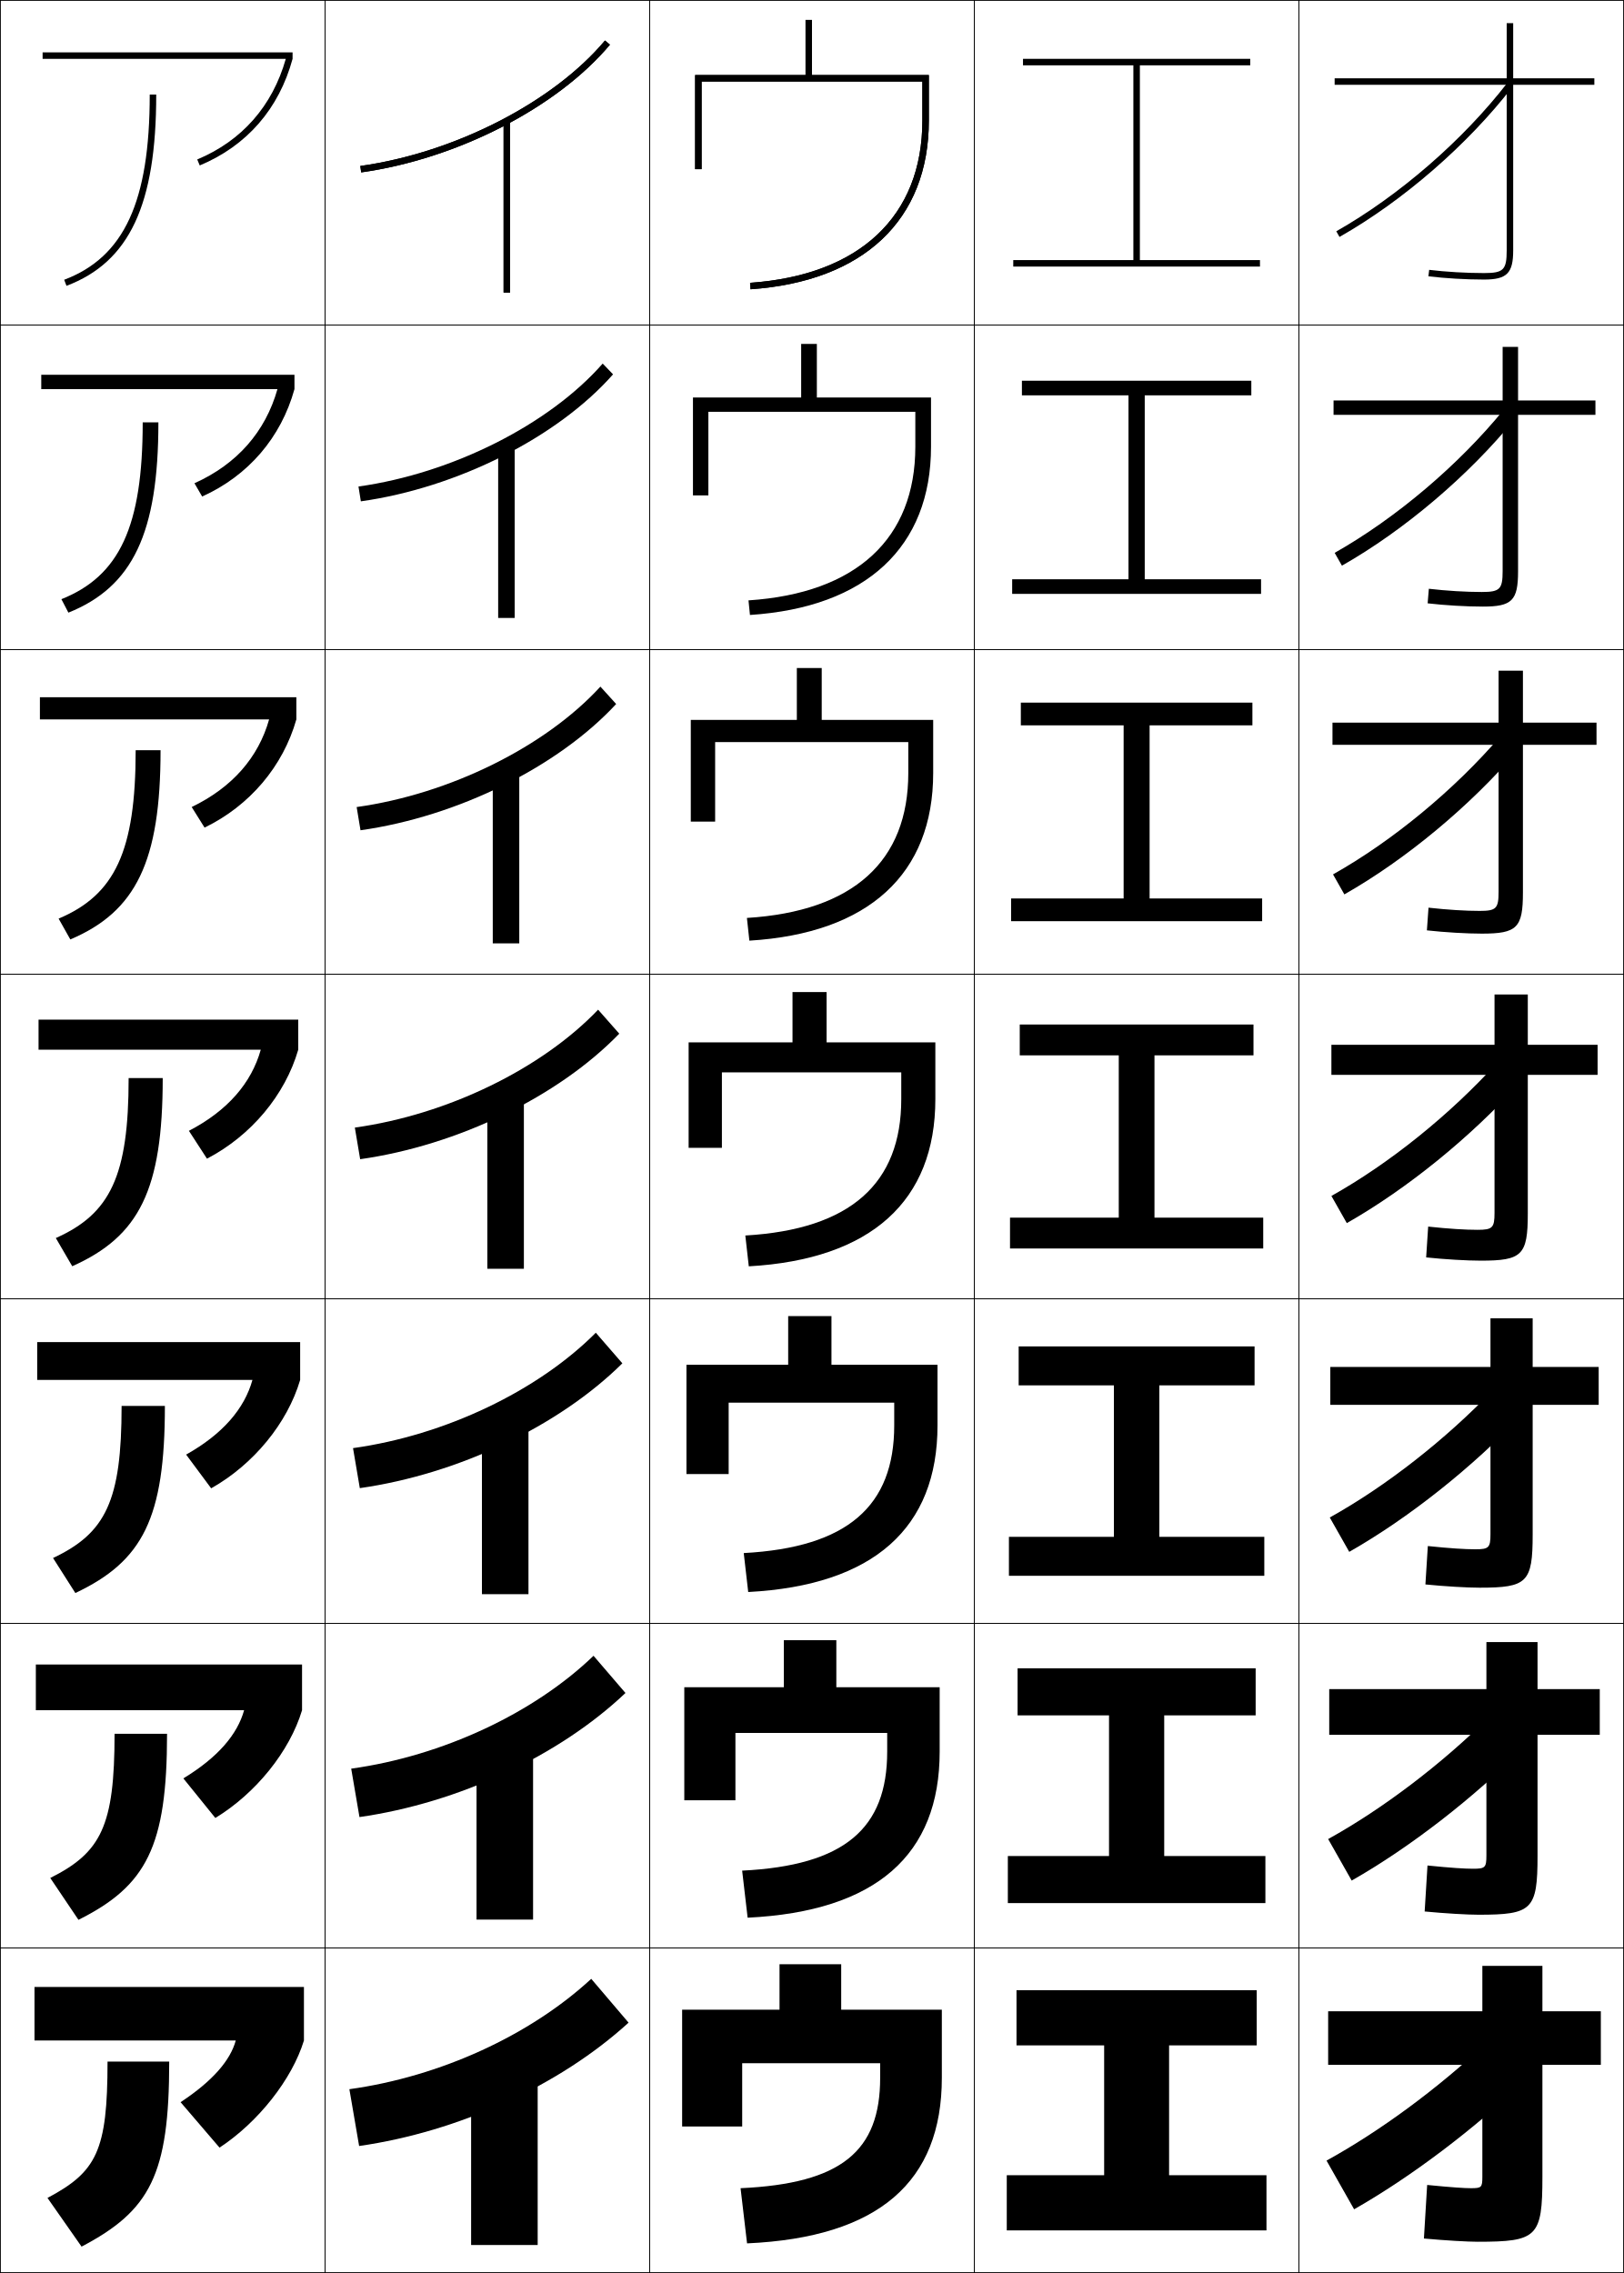
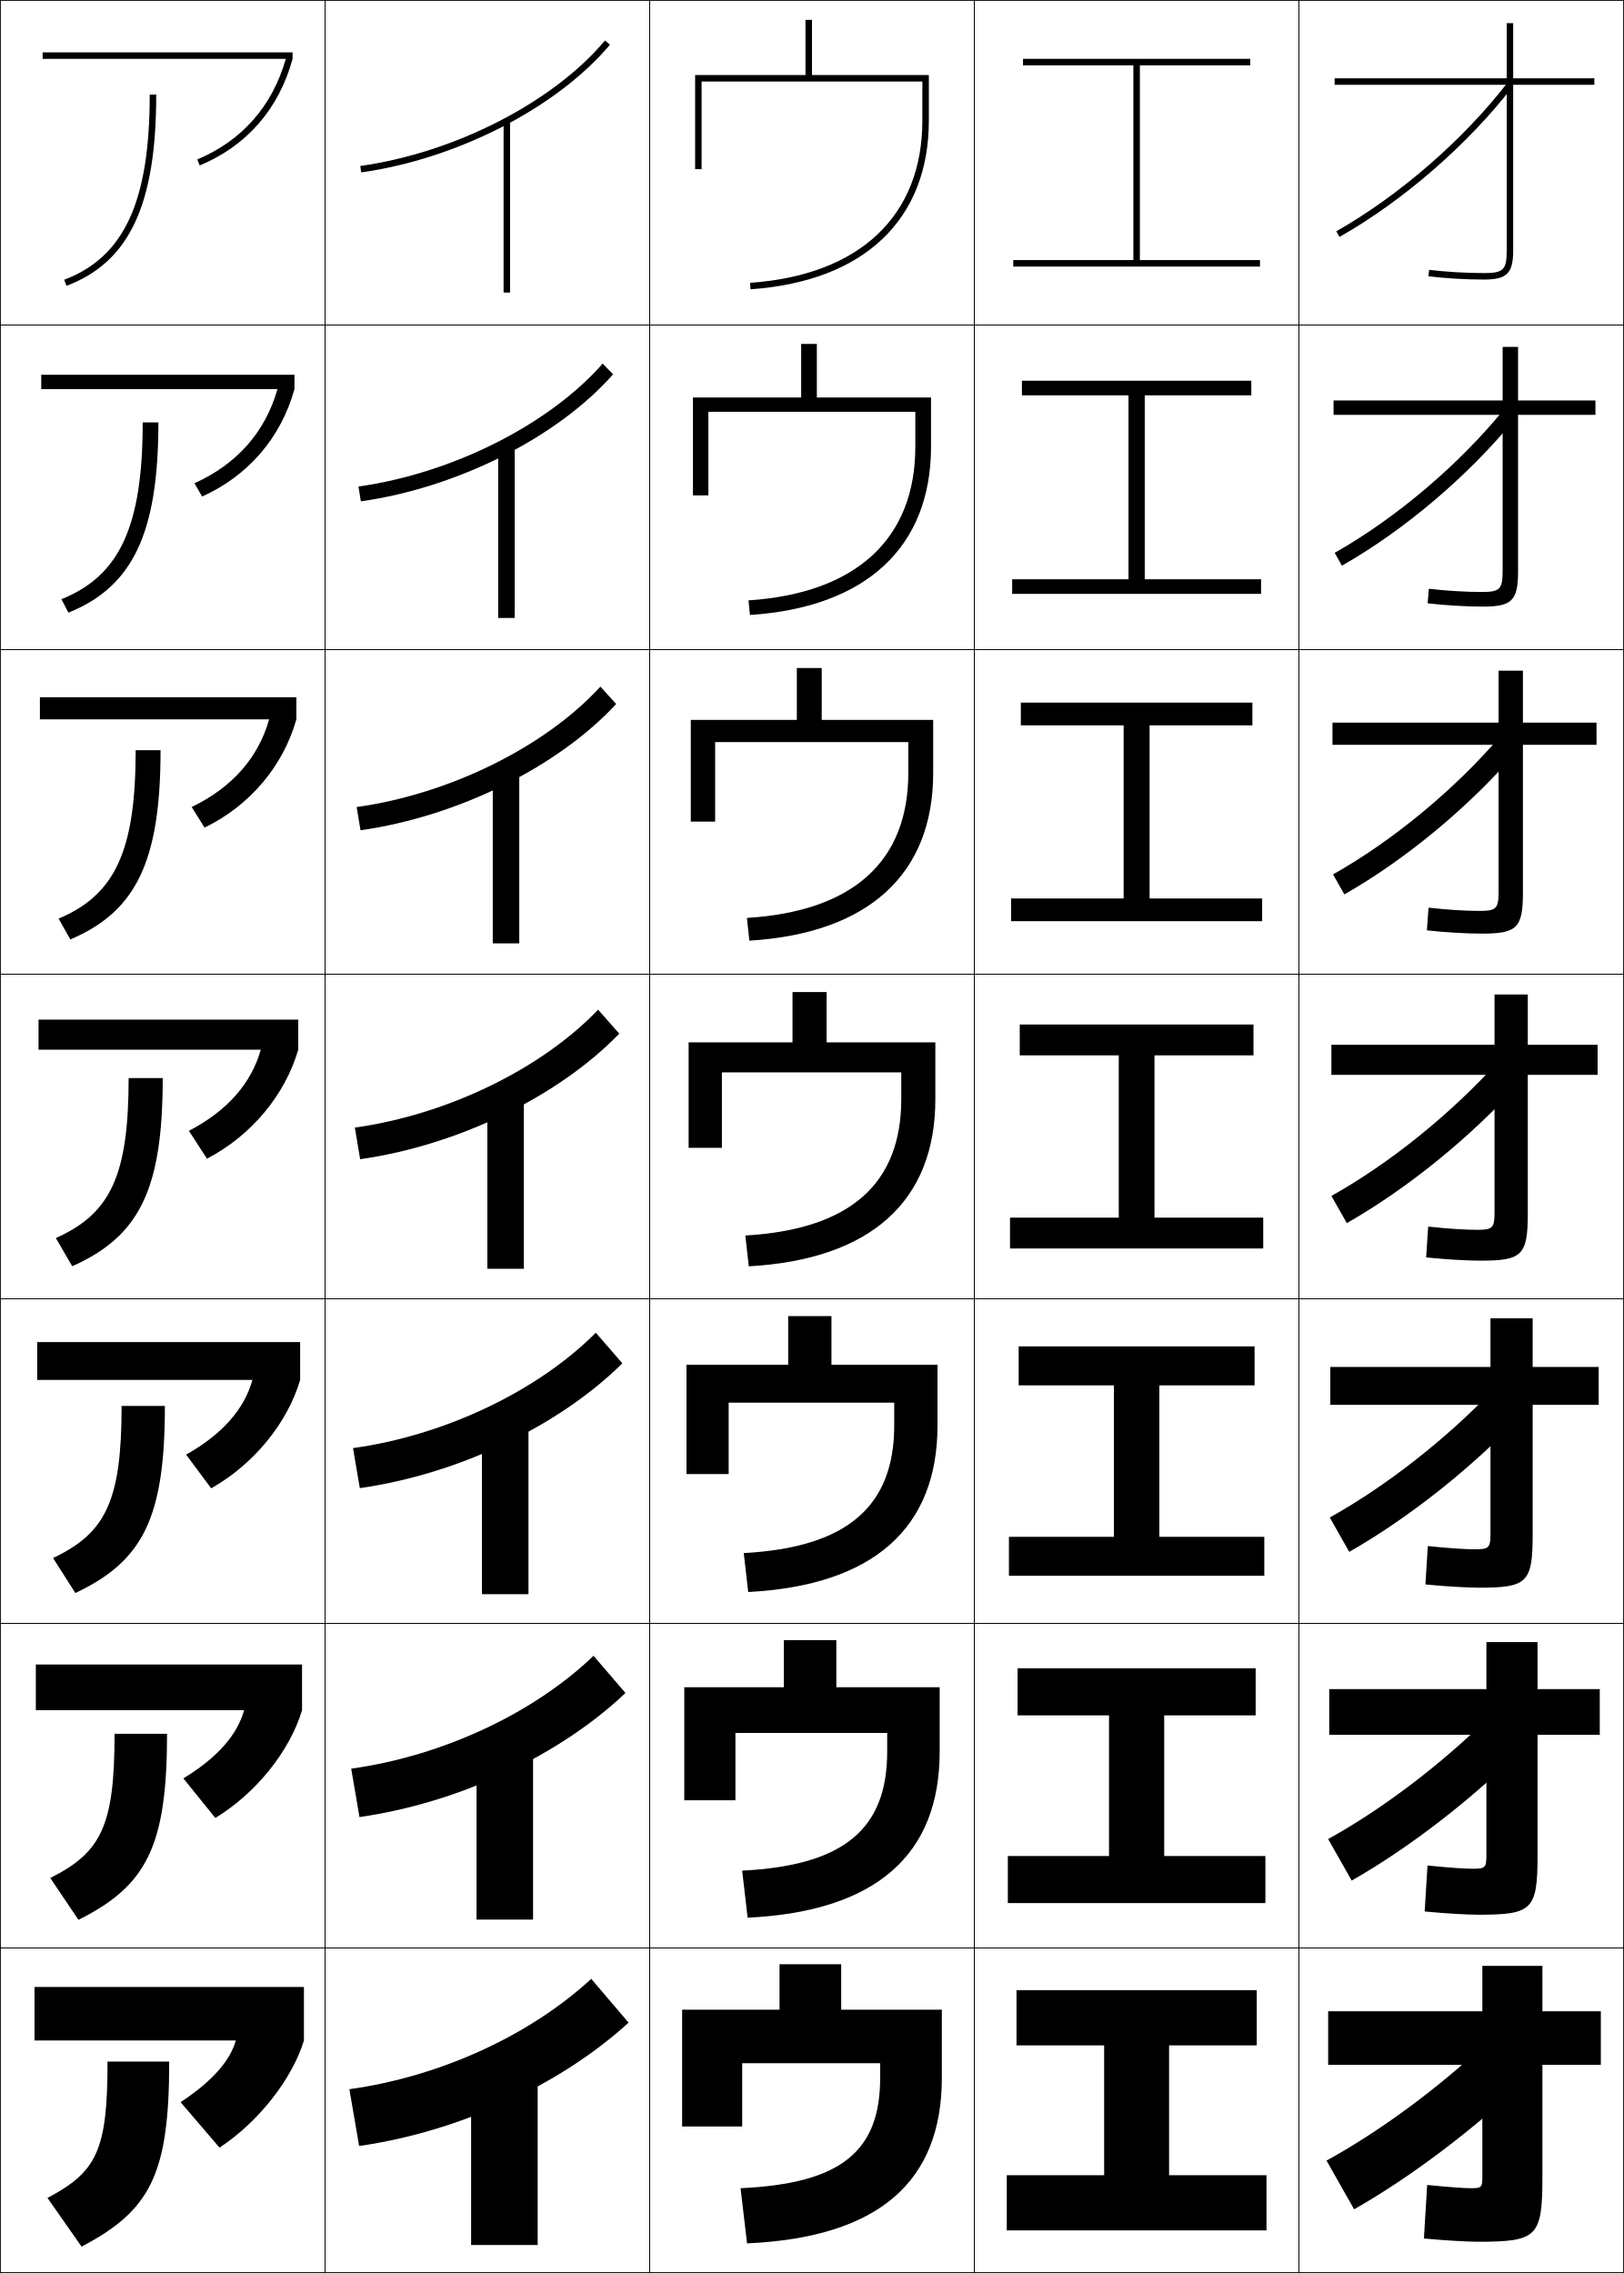
<svg xmlns="http://www.w3.org/2000/svg" width="500.25" height="700.25" viewBox="0 0 500.25 700.25" overflow="visible" enable-background="new 0 0 500.25 700.25" xml:space="preserve">
  <g id="glyphs">
    <g>
      <rect x="0.125" y="0.125" fill="none" stroke="#000000" stroke-width="0.25" width="100" height="100" />
      <rect x="400.125" y="0.125" fill="none" stroke="#000000" stroke-width="0.25" width="100" height="100" />
      <rect x="100.125" y="0.125" fill="none" stroke="#000000" stroke-width="0.25" width="100" height="100" />
      <rect x="200.125" y="0.125" fill="none" stroke="#000000" stroke-width="0.25" width="100" height="100" />
      <rect x="300.125" y="0.125" fill="none" stroke="#000000" stroke-width="0.25" width="100" height="100" />
      <rect x="0.125" y="100.125" fill="none" stroke="#000000" stroke-width="0.25" width="100" height="100" />
      <rect x="400.125" y="100.125" fill="none" stroke="#000000" stroke-width="0.25" width="100" height="100" />
      <rect x="100.125" y="100.125" fill="none" stroke="#000000" stroke-width="0.25" width="100" height="100" />
      <rect x="200.125" y="100.125" fill="none" stroke="#000000" stroke-width="0.25" width="100" height="100" />
      <rect x="300.125" y="100.125" fill="none" stroke="#000000" stroke-width="0.25" width="100" height="100" />
      <rect x="0.125" y="200.125" fill="none" stroke="#000000" stroke-width="0.25" width="100" height="100" />
      <rect x="400.125" y="200.125" fill="none" stroke="#000000" stroke-width="0.25" width="100" height="100" />
      <rect x="100.125" y="200.125" fill="none" stroke="#000000" stroke-width="0.25" width="100" height="100" />
      <rect x="200.125" y="200.125" fill="none" stroke="#000000" stroke-width="0.25" width="100" height="100" />
      <rect x="300.125" y="200.125" fill="none" stroke="#000000" stroke-width="0.25" width="100" height="100" />
      <rect x="0.125" y="300.125" fill="none" stroke="#000000" stroke-width="0.25" width="100" height="100" />
      <rect x="400.125" y="300.125" fill="none" stroke="#000000" stroke-width="0.25" width="100" height="100" />
      <rect x="100.125" y="300.125" fill="none" stroke="#000000" stroke-width="0.25" width="100" height="100" />
      <rect x="200.125" y="300.125" fill="none" stroke="#000000" stroke-width="0.25" width="100" height="100" />
      <rect x="300.125" y="300.125" fill="none" stroke="#000000" stroke-width="0.25" width="100" height="100" />
      <rect x="0.125" y="400.125" fill="none" stroke="#000000" stroke-width="0.25" width="100" height="100" />
      <rect x="400.125" y="400.125" fill="none" stroke="#000000" stroke-width="0.25" width="100" height="100" />
      <rect x="100.125" y="400.125" fill="none" stroke="#000000" stroke-width="0.25" width="100" height="100" />
      <rect x="200.125" y="400.125" fill="none" stroke="#000000" stroke-width="0.25" width="100" height="100" />
      <rect x="300.125" y="400.125" fill="none" stroke="#000000" stroke-width="0.25" width="100" height="100" />
      <rect x="0.125" y="500.125" fill="none" stroke="#000000" stroke-width="0.25" width="100" height="100" />
      <rect x="400.125" y="500.125" fill="none" stroke="#000000" stroke-width="0.25" width="100" height="100" />
      <rect x="100.125" y="500.125" fill="none" stroke="#000000" stroke-width="0.25" width="100" height="100" />
      <rect x="200.125" y="500.125" fill="none" stroke="#000000" stroke-width="0.25" width="100" height="100" />
      <rect x="300.125" y="500.125" fill="none" stroke="#000000" stroke-width="0.25" width="100" height="100" />
      <rect x="0.125" y="600.125" fill="none" stroke="#000000" stroke-width="0.25" width="100" height="100" />
      <rect x="400.125" y="600.125" fill="none" stroke="#000000" stroke-width="0.25" width="100" height="100" />
      <rect x="100.125" y="600.125" fill="none" stroke="#000000" stroke-width="0.25" width="100" height="100" />
      <rect x="200.125" y="600.125" fill="none" stroke="#000000" stroke-width="0.25" width="100" height="100" />
      <rect x="300.125" y="600.125" fill="none" stroke="#000000" stroke-width="0.25" width="100" height="100" />
    </g>
    <g>
      <polygon points="351.125,80.125 351.125,20.125 385.125,20.125 385.125,18.125 315.125,18.125 315.125,20.125 349.125,20.125       349.125,80.125 312.125,80.125 312.125,82.125 388.125,82.125 388.125,80.125 " />
-       <polygon points="314.791,117.292 314.791,121.792 347.625,121.792 347.625,178.458       311.791,178.458 311.791,182.958 388.458,182.958 388.458,178.458 352.625,178.458       352.625,121.792 385.458,121.792 385.458,117.292 " />
-       <polygon points="314.458,216.458 314.458,223.458 346.125,223.458 346.125,276.792       311.458,276.792 311.458,283.792 388.792,283.792 388.792,276.792 354.125,276.792       354.125,223.458 385.792,223.458 385.792,216.458 " />
+       <polygon points="314.791,117.291 314.791,121.791 347.625,121.791 347.625,178.458       311.791,178.458 311.791,182.958 388.458,182.958 388.458,178.458 352.625,178.458       352.625,121.791 385.458,121.791 385.458,117.291 " />
+       <polygon points="314.458,216.458 314.458,223.458 346.125,223.458 346.125,276.791       311.458,276.791 311.458,283.791 388.792,283.791 388.792,276.791 354.125,276.791       354.125,223.458 385.792,223.458 385.792,216.458 " />
      <polygon points="314.125,315.625 314.125,325.125 344.625,325.125 344.625,375.125 311.125,375.125 311.125,384.625       389.125,384.625 389.125,375.125 355.625,375.125 355.625,325.125 386.125,325.125 386.125,315.625 " />
-       <polygon points="313.791,414.792 313.791,426.791 343.125,426.791 343.125,473.458       310.791,473.458 310.791,485.458 389.458,485.458 389.458,473.458 357.125,473.458       357.125,426.791 386.458,426.791 386.458,414.792 " />
-       <polygon points="313.458,513.958 313.458,528.458 341.625,528.458 341.625,571.792       310.458,571.792 310.458,586.292 389.792,586.292 389.792,571.792 358.625,571.792       358.625,528.458 386.792,528.458 386.792,513.958 " />
+       <polygon points="313.791,414.791 313.791,426.791 343.125,426.791 343.125,473.457       310.791,473.457 310.791,485.457 389.458,485.457 389.458,473.457 357.125,473.457       357.125,426.791 386.458,426.791 386.458,414.791 " />
+       <polygon points="313.458,513.957 313.458,528.457 341.625,528.457 341.625,571.791       310.458,571.791 310.458,586.291 389.792,586.291 389.792,571.791 358.625,571.791       358.625,528.457 386.792,528.457 386.792,513.957 " />
      <polygon points="360.125,630.125 387.125,630.125 387.125,613.125 313.125,613.125 313.125,630.125 340.125,630.125       340.125,670.125 310.125,670.125 310.125,687.125 390.125,687.125 390.125,670.125 360.125,670.125 " />
    </g>
    <g>
-       <path d="M491.125,24.125h-25v-17h-2v17h-53v2h53v51c0,6.019-0.981,7-7,7      c-5.43,0-11.897-0.38-16.878-0.993l-0.244,1.985      C445.059,85.739,451.619,86.125,457.125,86.125c7.065,0,9-1.935,9-9v-51h25V24.125z" />
-       <path d="M410.791,123.375H462.875v-16.5h4.75v16.5h23.833v4.417H467.625v48.25      c0,8.984-1.877,10.833-10.833,10.833c-5.083,0-11.714-0.388-17.019-1.006      l0.37-4.487c5.458,0.639,11.453,0.994,16.314,0.994      c5.553,0,6.417-0.857,6.417-6.417v-48.167h-52.084V123.375z" />
-       <path d="M410.458,222.625H461.625v-16h7.5v16h22.667v6.833H469.125v45.5      c0,10.904-1.819,12.667-12.667,12.667c-4.658,0-11.359-0.39-16.914-1.005      l0.495-6.99c5.937,0.665,11.46,0.995,15.753,0.995      c5.087,0,5.833-0.732,5.833-5.833v-45.333h-51.167V222.625z" />
+       <path d="M491.125,24.125h-25v-17h-2v17h-53v2h53v51c0,6.019-0.981,7-7,7      c-5.43,0-11.897-0.381-16.878-0.993l-0.244,1.985      C445.059,85.738,451.619,86.125,457.125,86.125c7.065,0,9-1.935,9-9v-51h25V24.125z" />
+       <path d="M410.791,123.374H462.875v-16.5h4.75v16.5h23.833v4.417H467.625v48.25      c0,8.984-1.877,10.834-10.833,10.834c-5.083,0-11.714-0.389-17.019-1.007      l0.37-4.487c5.458,0.639,11.453,0.994,16.314,0.994      c5.553,0,6.417-0.857,6.417-6.417v-48.167h-52.084V123.374L410.791,123.374z" />
+       <path d="M410.458,222.625H461.625v-16h7.5v16h22.667v6.833H469.125v45.5      c0,10.904-1.819,12.667-12.667,12.667c-4.658,0-11.359-0.391-16.914-1.006      l0.495-6.989c5.937,0.665,11.46,0.995,15.753,0.995      c5.087,0,5.833-0.732,5.833-5.834v-45.333h-51.167V222.625L410.458,222.625z" />
      <path d="M410.125,321.875h50.25v-15.5h10.25v15.5h21.5v9.25h-21.5v42.75c0,12.823-1.762,14.5-14.5,14.5      c-4.234,0-11.007-0.392-16.811-1.004l0.621-9.492      C446.35,378.57,451.4,378.875,455.125,378.875c4.621,0,5.25-0.607,5.25-5.25v-42.5h-50.25V321.875z" />
-       <path d="M409.791,421.125H459.125v-15h13v15h20.333v11.666H472.125v40      c0,14.742-1.704,16.334-16.334,16.334c-3.811,0-10.653-0.394-16.707-1.003      l0.748-11.828c6.892,0.718,11.47,0.997,14.626,0.997      c4.155,0,4.667-0.481,4.667-4.666v-39.834h-49.334V421.125z" />
-       <path d="M409.458,520.375H457.875v-14.5h15.75v14.5h19.167v14.083H473.625v37.25      c0,16.661-1.646,18.167-18.167,18.167c-3.387,0-10.3-0.395-16.604-1.001      l0.874-14.164c7.368,0.744,11.476,0.998,14.063,0.998      c3.689,0,4.083-0.357,4.083-4.083v-37.167h-48.417V520.375z" />
+       <path d="M409.791,421.125H459.125v-15h13v15h20.333v11.666H472.125v40      c0,14.742-1.704,16.334-16.334,16.334c-3.811,0-10.653-0.394-16.707-1.003      l0.748-11.828c6.892,0.718,11.47,0.997,14.626,0.997      c4.155,0,4.667-0.481,4.667-4.666v-39.834h-49.334V421.125L409.791,421.125z" />
+       <path d="M409.458,520.375H457.875v-14.5h15.75v14.5h19.167v14.082H473.625v37.25      c0,16.662-1.646,18.168-18.167,18.168c-3.387,0-10.3-0.395-16.604-1.002      l0.874-14.164c7.368,0.744,11.476,0.998,14.063,0.998      c3.689,0,4.083-0.357,4.083-4.082v-37.168h-48.417V520.375L409.458,520.375z" />
      <path d="M438.625,689.625l1-16.5c7.846,0.771,11.48,1,13.5,1c3.225,0,3.5-0.232,3.5-3.5v-34.5h-47.5v-16.5      h47.5v-14h18.5v14h18v16.5h-18v34.5c0,18.58-1.588,20-20,20      C452.162,690.625,445.178,690.229,438.625,689.625z" />
    </g>
    <g>
-       <path d="M411.631,71.255l0.988,1.739c19.563-11.11,39.488-28.402,53.297-46.257      l-1.582-1.224C450.679,43.17,430.977,60.27,411.631,71.255z" />
-       <path d="M411.13,170.317l2.24,3.949c19.23-10.926,39.115-27.81,53.33-45.298      l-3.401-2.853C449.349,143.244,429.979,159.659,411.13,170.317z" />
-       <path d="M410.629,269.379l3.492,6.159c18.898-10.741,38.742-27.216,53.364-44.337      l-5.221-4.483C448.02,243.318,428.98,259.048,410.629,269.379z" />
-       <path d="M410.128,368.44l4.744,8.369c18.566-10.558,38.369-26.624,53.398-43.378      l-7.041-6.112C446.689,343.393,427.982,358.438,410.128,368.44z" />
-       <path d="M409.627,467.502l5.996,10.579c18.234-10.374,37.996-26.031,53.432-42.419      l-8.86-7.741C445.359,443.467,426.984,457.826,409.627,467.502z" />
-       <path d="M409.126,566.563l7.248,12.79c17.901-10.19,37.623-25.438,53.466-41.46      l-10.68-9.37C444.029,543.541,425.987,557.216,409.126,566.563z" />
+       <path d="M411.631,71.255l0.988,1.739c19.563-11.109,39.488-28.402,53.297-46.257      l-1.582-1.224C450.679,43.17,430.977,60.27,411.631,71.255z" />
+       <path d="M411.13,170.316l2.24,3.949c19.23-10.926,39.115-27.81,53.33-45.298      l-3.401-2.853C449.349,143.244,429.979,159.658,411.13,170.316z" />
+       <path d="M410.629,269.379l3.492,6.158c18.898-10.741,38.742-27.216,53.364-44.337      l-5.221-4.483C448.02,243.318,428.98,259.048,410.629,269.379z" />
+       <path d="M410.128,368.439l4.744,8.369c18.566-10.557,38.369-26.623,53.398-43.378      l-7.041-6.112C446.689,343.393,427.982,358.438,410.128,368.439z" />
+       <path d="M409.627,467.502l5.996,10.578c18.234-10.373,37.996-26.031,53.432-42.418      l-8.86-7.742C445.359,443.467,426.984,457.826,409.627,467.502z" />
+       <path d="M409.126,566.562l7.248,12.791c17.901-10.191,37.623-25.439,53.466-41.461      l-10.68-9.369C444.029,543.541,425.987,557.215,409.126,566.562z" />
      <path d="M458.125,629.125c-15.426,14.49-33.136,27.48-49.5,36.5l8.5,15      c17.569-10.006,37.25-24.846,53.5-40.5L458.125,629.125z" />
    </g>
-     <path fill="none" stroke="#000000" stroke-width="2" d="M187.125,13.125c-15.875,18.918-46.278,34.823-76,39" />
-     <line fill="none" stroke="#000000" stroke-width="2" x1="156.125" y1="37.125" x2="156.125" y2="90.125" />
-     <path fill="none" stroke="#000000" stroke-width="2" d="M231.125,88.125c34.131-2.387,54-20.761,54-51v-13h-70v28" />
    <g>
      <rect x="145.125" y="636.625" width="20.5" height="55" />
-       <rect x="146.792" y="536.708" width="17.417" height="54.667" />
-       <rect x="148.458" y="436.792" width="14.333" height="54.333" />
+       <rect x="146.792" y="536.707" width="17.417" height="54.668" />
+       <rect x="148.458" y="436.791" width="14.333" height="54.334" />
      <rect x="150.125" y="336.875" width="11.25" height="54" />
-       <rect x="151.791" y="236.958" width="8.167" height="53.667" />
-       <rect x="153.458" y="137.042" width="5.083" height="53.333" />
+       <rect x="151.791" y="236.958" width="8.167" height="53.666" />
+       <rect x="153.458" y="137.041" width="5.083" height="53.334" />
      <rect x="155.125" y="37.125" width="2" height="53" />
    </g>
    <g>
      <path d="M230.125,691.125c40.608-1.839,60-19,60-51v-21h-31v-14h-19v14h-30v36h18.5v-19.5h42.5v4.5      c0,22.522-11.859,32.59-43,34L230.125,691.125z" />
-       <path d="M210.791,519.791V554.625h15.75v-20.75h46.75v5.75      c0,23.672-13.107,35.099-44.679,36.667l1.69,14.499      c39.658-1.938,59.155-19.399,59.155-51.166v-19.834H257.625v-14.499h-16.167v14.499      H210.791z" />
-       <path d="M211.458,420.458V454.125h13v-22h51v7c0,24.821-14.354,37.608-46.356,39.334      l1.38,11.999c38.708-2.04,58.31-19.799,58.31-51.333v-18.667H256.125v-15h-13.333      v15H211.458z" />
-       <path d="M212.125,321.125v32.5h10.25v-23.25h55.25v8.25c0,25.971-15.602,40.117-48.035,42.001      l1.07,9.498C268.418,387.984,288.125,369.927,288.125,338.625v-17.5h-33.5v-15.5h-10.5v15.5H212.125z" />
-       <path d="M212.792,221.792v31.333h7.5v-24.5h59.5v9.5      c0,27.12-16.849,42.626-49.713,44.668l0.76,6.997      c36.809-2.24,56.62-20.596,56.62-51.666v-16.333H253.125v-16h-7.667v16      H212.792z" />
-       <path d="M213.458,122.458V152.625h4.75v-25.75h63.75v10.75      c0,28.27-18.096,45.136-51.391,47.335l0.45,4.497      C266.875,187.116,286.792,168.461,286.792,137.625v-15.167H251.625v-16.5h-4.833v16.5H213.458z" />
+       <path d="M210.791,519.791V554.625h15.75v-20.75h46.75v5.75      c0,23.672-13.107,35.098-44.679,36.666l1.69,14.5      c39.658-1.939,59.155-19.4,59.155-51.166v-19.834H257.625v-14.5h-16.167v14.5H210.791z" />
+       <path d="M211.458,420.457V454.125h13v-22h51v7c0,24.821-14.354,37.608-46.356,39.334      l1.38,11.999c38.708-2.04,58.31-19.799,58.31-51.333v-18.667H256.125v-15h-13.333      v15h-31.333V420.457z" />
+       <path d="M212.125,321.125v32.5h10.25v-23.25h55.25v8.25c0,25.971-15.602,40.117-48.035,42l1.07,9.498      C268.418,387.984,288.125,369.926,288.125,338.625v-17.5h-33.5v-15.5h-10.5v15.5H212.125L212.125,321.125z" />
+       <path d="M212.792,221.791v31.333h7.5v-24.5h59.5v9.5      c0,27.12-16.849,42.627-49.713,44.669l0.76,6.997      c36.809-2.24,56.62-20.597,56.62-51.666v-16.333H253.125v-16h-7.667v16H212.792z" />
+       <path d="M213.458,122.458V152.625h4.75v-25.75h63.75v10.75      c0,28.27-18.096,45.136-51.391,47.335l0.45,4.497      C266.875,187.115,286.792,168.461,286.792,137.625v-15.167H251.625v-16.5h-4.833v16.5H213.458z" />
      <path d="M284.125,25.125v12c0,29.419-19.343,47.645-53.069,50.002l0.139,1.996      C266.104,86.682,286.125,67.729,286.125,37.125v-14h-36v-17h-2v17h-34v29h2v-27H284.125z" />
    </g>
    <g>
-       <path d="M182.125,609.625c-18.832,17.4-46.533,30.132-74.5,34l3,17.5      c30.666-4.39,61.767-18.635,83-38L182.125,609.625z" />
-       <path d="M108.185,544.876l2.546,14.914c30.483-4.351,61.533-18.856,81.938-38.225      l-9.838-11.464C164.476,527.772,136.343,540.971,108.185,544.876z" />
-       <path d="M108.746,446.128l2.092,12.327c30.301-4.312,61.299-19.079,80.875-38.449      l-8.177-9.429C165.659,428.521,137.095,442.186,108.746,446.128z" />
-       <path d="M109.306,347.38l1.639,9.74c30.119-4.272,61.065-19.301,79.813-38.674      l-6.516-7.393C166.842,329.268,137.847,343.4,109.306,347.38z" />
-       <path d="M109.865,248.631l1.186,7.153c29.936-4.233,60.832-19.523,78.751-38.898      l-4.854-5.357C168.024,230.015,138.598,244.614,109.865,248.631z" />
-       <path d="M110.426,149.883l0.731,4.567c29.754-4.194,60.599-19.746,77.689-39.123      l-3.193-3.321C169.208,130.762,139.35,145.829,110.426,149.883z" />
+       <path d="M182.125,609.625c-18.832,17.4-46.533,30.131-74.5,34l3,17.5      c30.666-4.391,61.767-18.635,83-38L182.125,609.625z" />
+       <path d="M108.185,544.875l2.546,14.914c30.483-4.35,61.533-18.855,81.938-38.225      l-9.838-11.463C164.476,527.771,136.343,540.971,108.185,544.875z" />
+       <path d="M108.746,446.127l2.092,12.328c30.301-4.312,61.299-19.08,80.875-38.449      l-8.177-9.43C165.659,428.52,137.095,442.186,108.746,446.127z" />
+       <path d="M109.306,347.379l1.639,9.74c30.119-4.271,61.065-19.301,79.813-38.674      l-6.516-7.393C166.842,329.268,137.847,343.399,109.306,347.379z" />
+       <path d="M109.865,248.631l1.186,7.153c29.936-4.233,60.832-19.522,78.751-38.897      l-4.854-5.357C168.024,230.015,138.598,244.614,109.865,248.631z" />
+       <path d="M110.426,149.883l0.731,4.567c29.754-4.194,60.599-19.746,77.689-39.123      l-3.193-3.321C169.208,130.762,139.35,145.828,110.426,149.883z" />
      <path d="M110.986,51.135l0.277,1.98c29.571-4.155,60.365-19.968,76.627-39.348      l-1.531-1.285C170.392,31.51,140.102,47.043,110.986,51.135z" />
    </g>
    <g>
-       <path d="M46.125,29.125c0,33.006-7.881,50.072-26.354,57.065l0.708,1.87      C39.857,80.725,48.125,63.1,48.125,29.125H46.125z" />
-       <path d="M43.958,130.125c0,32.044-7.129,47.315-25.045,54.47l2.158,4.143      c19.802-7.961,27.72-24.481,27.72-58.613H43.958z" />
-       <path d="M41.792,231.125c0,31.083-6.378,44.558-23.736,51.876l3.607,6.414      c20.226-8.587,27.795-24.002,27.795-58.29H41.792z" />
+       <path d="M46.125,29.125c0,33.006-7.881,50.072-26.354,57.064l0.708,1.87      C39.857,80.725,48.125,63.1,48.125,29.125H46.125z" />
+       <path d="M43.958,130.125c0,32.044-7.129,47.314-25.045,54.47l2.158,4.143      c19.802-7.961,27.72-24.481,27.72-58.612H43.958z" />
+       <path d="M41.792,231.125c0,31.082-6.378,44.558-23.736,51.876l3.607,6.414      c20.226-8.588,27.795-24.002,27.795-58.29H41.792z" />
      <path d="M39.625,332.125c0,30.121-5.625,41.801-22.427,49.282l5.057,8.686      C42.904,380.879,50.125,366.57,50.125,332.125H39.625z" />
      <path d="M37.458,433.125c0,29.261-4.874,39.185-21.118,46.854l6.872,10.79      c20.802-9.84,27.58-23.043,27.58-57.645H37.458z" />
-       <path d="M35.292,534.125c0,28.401-4.122,36.569-19.809,44.428l8.686,12.895      C45.125,580.981,51.458,568.884,51.458,534.125H35.292z" />
+       <path d="M35.292,534.125c0,28.4-4.122,36.568-19.809,44.428l8.686,12.895      C45.125,580.98,51.458,568.883,51.458,534.125H35.292z" />
      <path d="M52.125,635.125h-19c0,27.541-3.37,33.953-18.5,42l10.5,15      C46.235,681.033,52.125,670.041,52.125,635.125z" />
    </g>
    <g>
-       <path d="M93.625,612.125h-83v16.5h62c-1.658,6.039-6.951,12.367-17,19l12,14      c11.93-7.854,22.33-21.024,26-33V612.125z" />
-       <path d="M11.041,512.791V526.875h64.153c-2.066,7.454-8.047,14.514-18.714,21      l9.855,12.193C78.828,552.466,89.245,539.516,93.042,526.875v-14.084H11.041z" />
-       <path d="M11.458,413.458V425.125h66.305c-2.475,8.87-9.142,16.661-20.427,23      l7.711,10.388c13.056-7.352,23.489-20.082,27.412-33.388v-11.667H11.458z" />
-       <path d="M11.875,314.125v9.25h68.457c-2.883,10.285-10.237,18.808-22.141,25l5.566,8.582      C77.377,349.856,87.826,337.346,91.875,323.375v-9.25H11.875z" />
-       <path d="M12.292,214.792v6.833h70.609c-3.291,11.701-11.333,20.955-23.854,27      l3.968,6.337c13.918-6.757,24.181-18.883,28.277-33.337v-6.833H12.292z" />
-       <path d="M12.708,115.458V119.875h72.761c-3.699,13.116-12.428,23.102-25.568,29      l2.37,4.091c14.217-6.413,24.292-18.154,28.437-33.091v-4.417H12.708z" />
-       <path d="M13.125,16.125v2h74.913c-4.106,14.531-13.522,25.248-27.281,31l0.771,1.846      C76.044,44.902,85.933,33.544,90.125,18.125v-2H13.125z" />
+       <path d="M93.625,612.125h-83v16.5h62c-1.658,6.039-6.951,12.367-17,19l12,14      c11.93-7.854,22.33-21.025,26-33V612.125z" />
+       <path d="M11.041,512.791V526.875h64.153c-2.066,7.453-8.047,14.514-18.714,21      l9.855,12.193C78.828,552.465,89.245,539.516,93.042,526.875v-14.084H11.041z" />
+       <path d="M11.458,413.457V425.125h66.305c-2.475,8.87-9.142,16.661-20.427,23      l7.711,10.388c13.056-7.352,23.489-20.082,27.412-33.388v-11.667h-81V413.457z" />
+       <path d="M11.875,314.125v9.25h68.457c-2.883,10.285-10.237,18.807-22.141,25l5.566,8.582      C77.377,349.855,87.826,337.346,91.875,323.375v-9.25H11.875L11.875,314.125z" />
+       <path d="M12.292,214.791v6.833h70.609c-3.291,11.701-11.333,20.955-23.854,27      l3.968,6.337c13.918-6.757,24.181-18.883,28.277-33.337v-6.833H12.292z" />
+       <path d="M12.708,115.458V119.875h72.761c-3.699,13.116-12.428,23.102-25.568,28.999      l2.37,4.092c14.217-6.413,24.292-18.154,28.437-33.091v-4.417H12.708z" />
+       <path d="M13.125,16.125v2h74.913c-4.106,14.531-13.522,25.248-27.281,30.999l0.771,1.846      C76.044,44.901,85.933,33.544,90.125,18.125v-2H13.125z" />
    </g>
  </g>
</svg>
